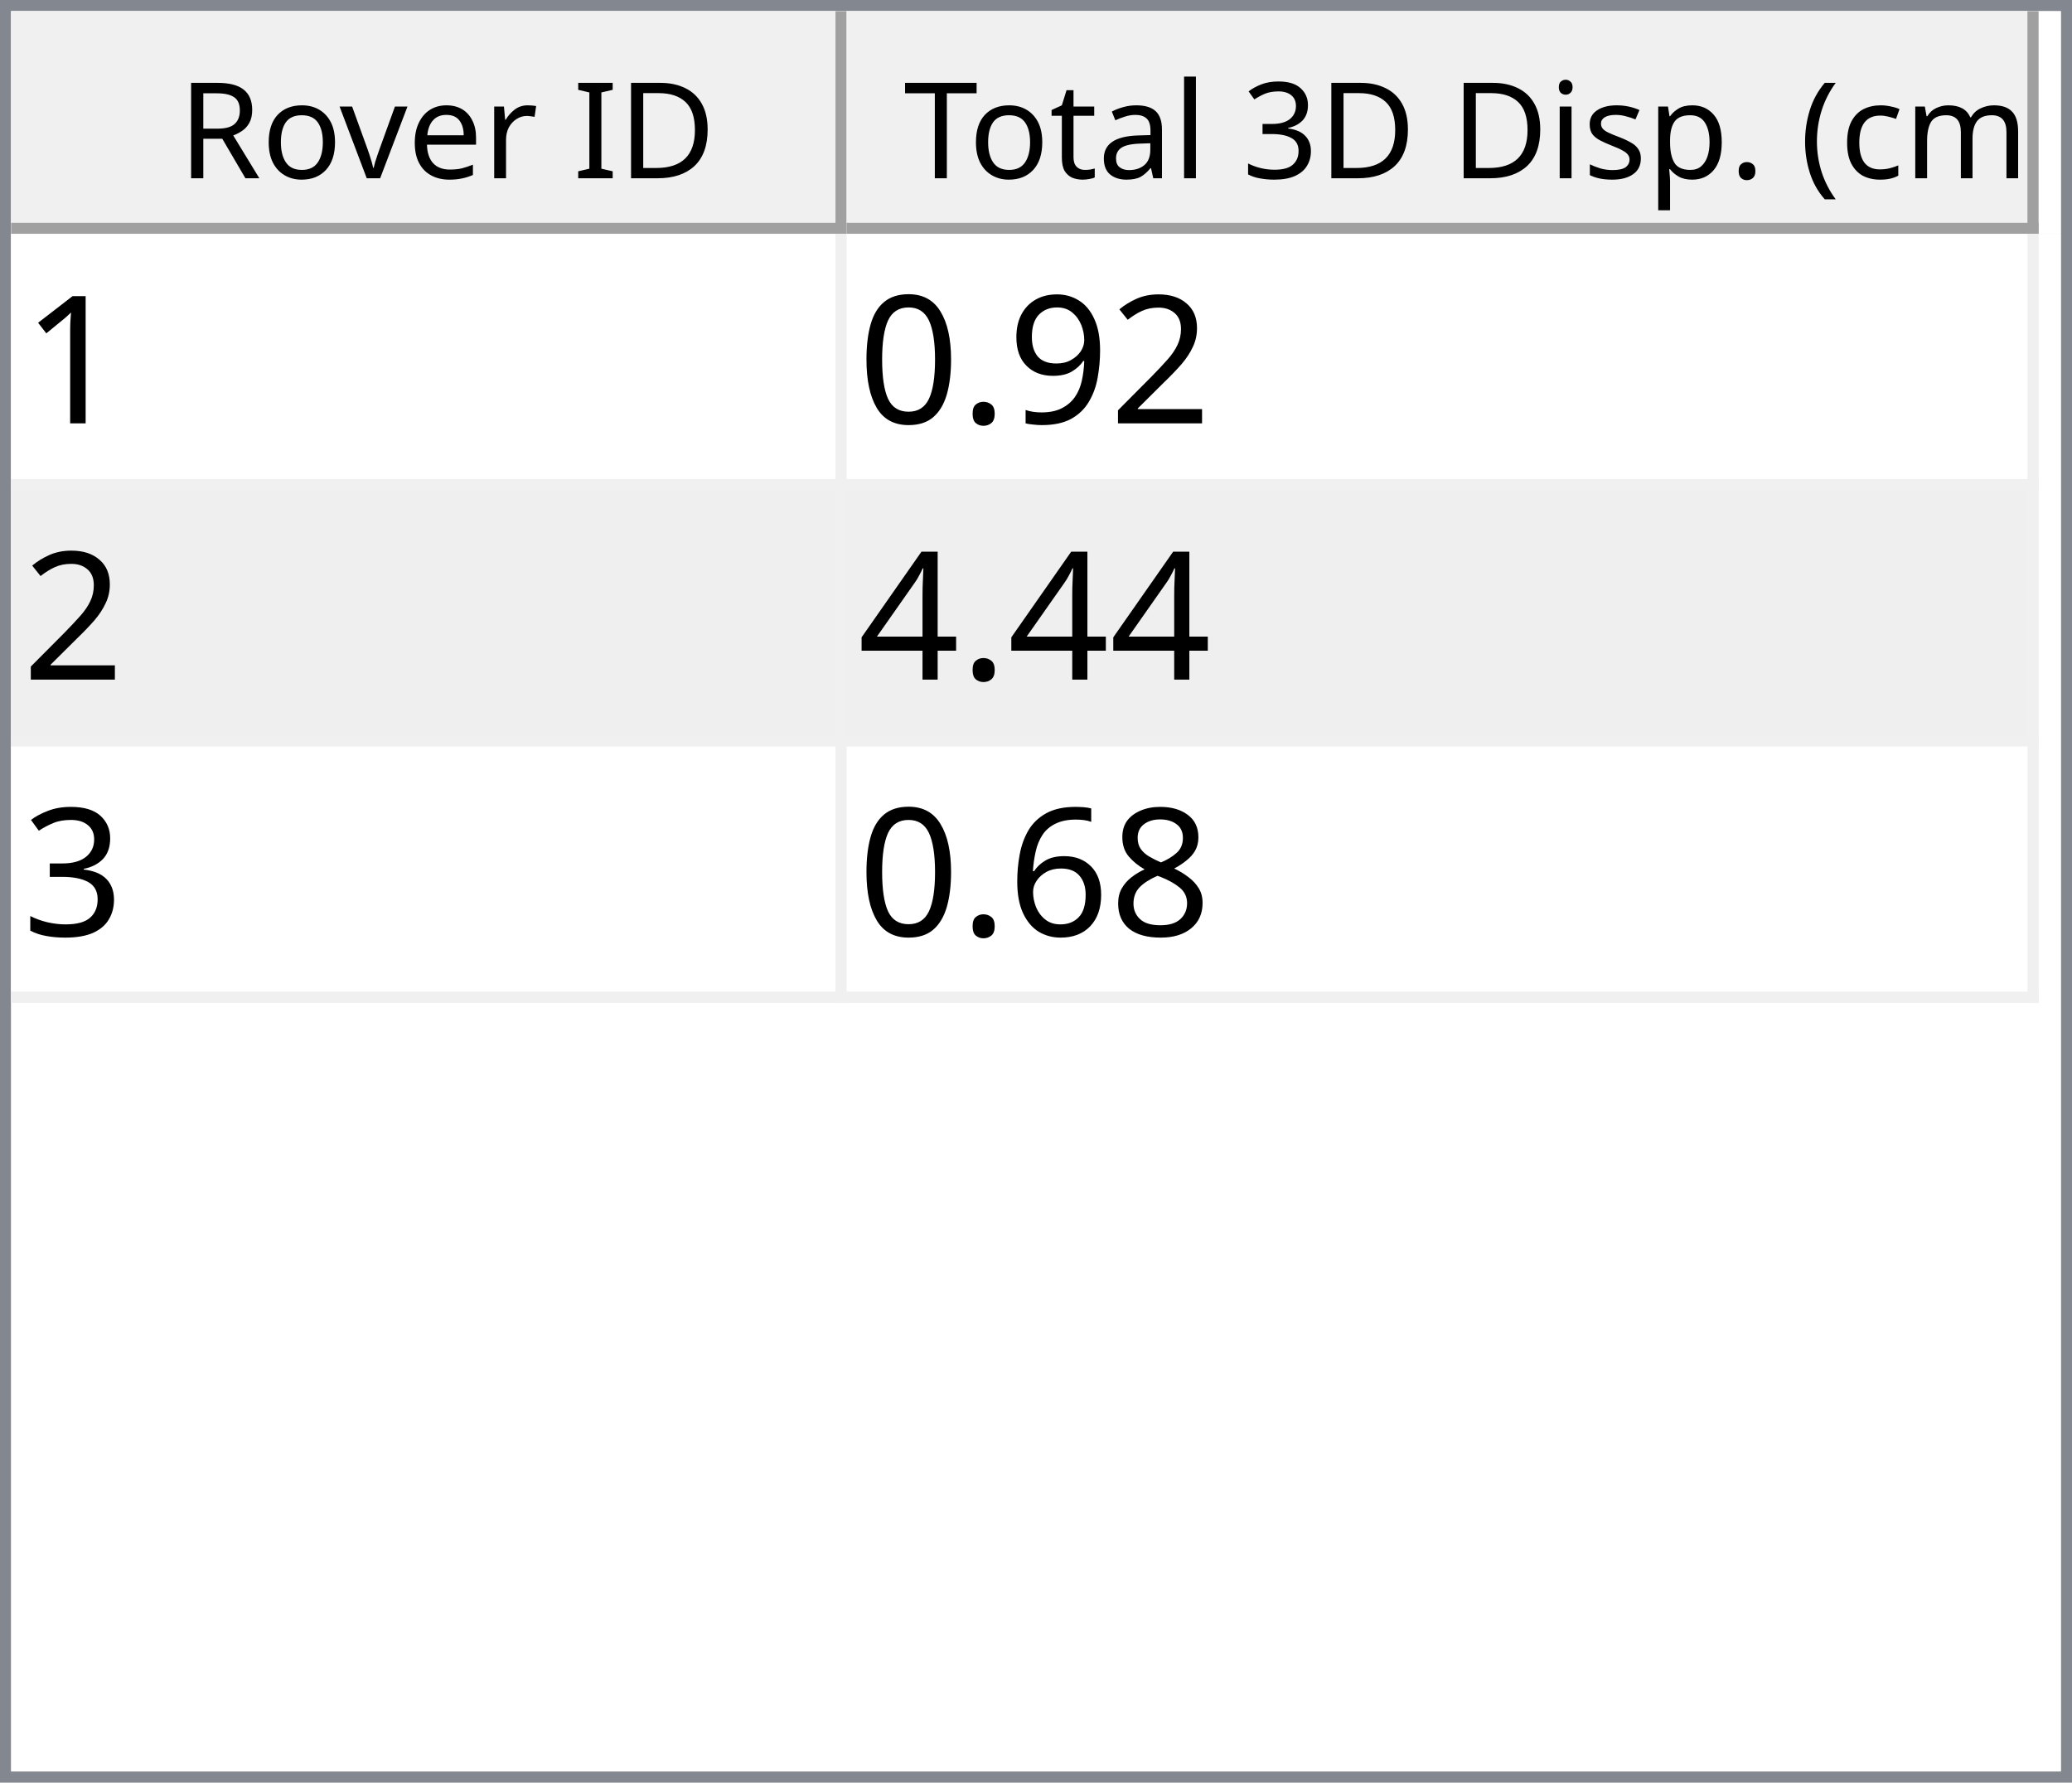
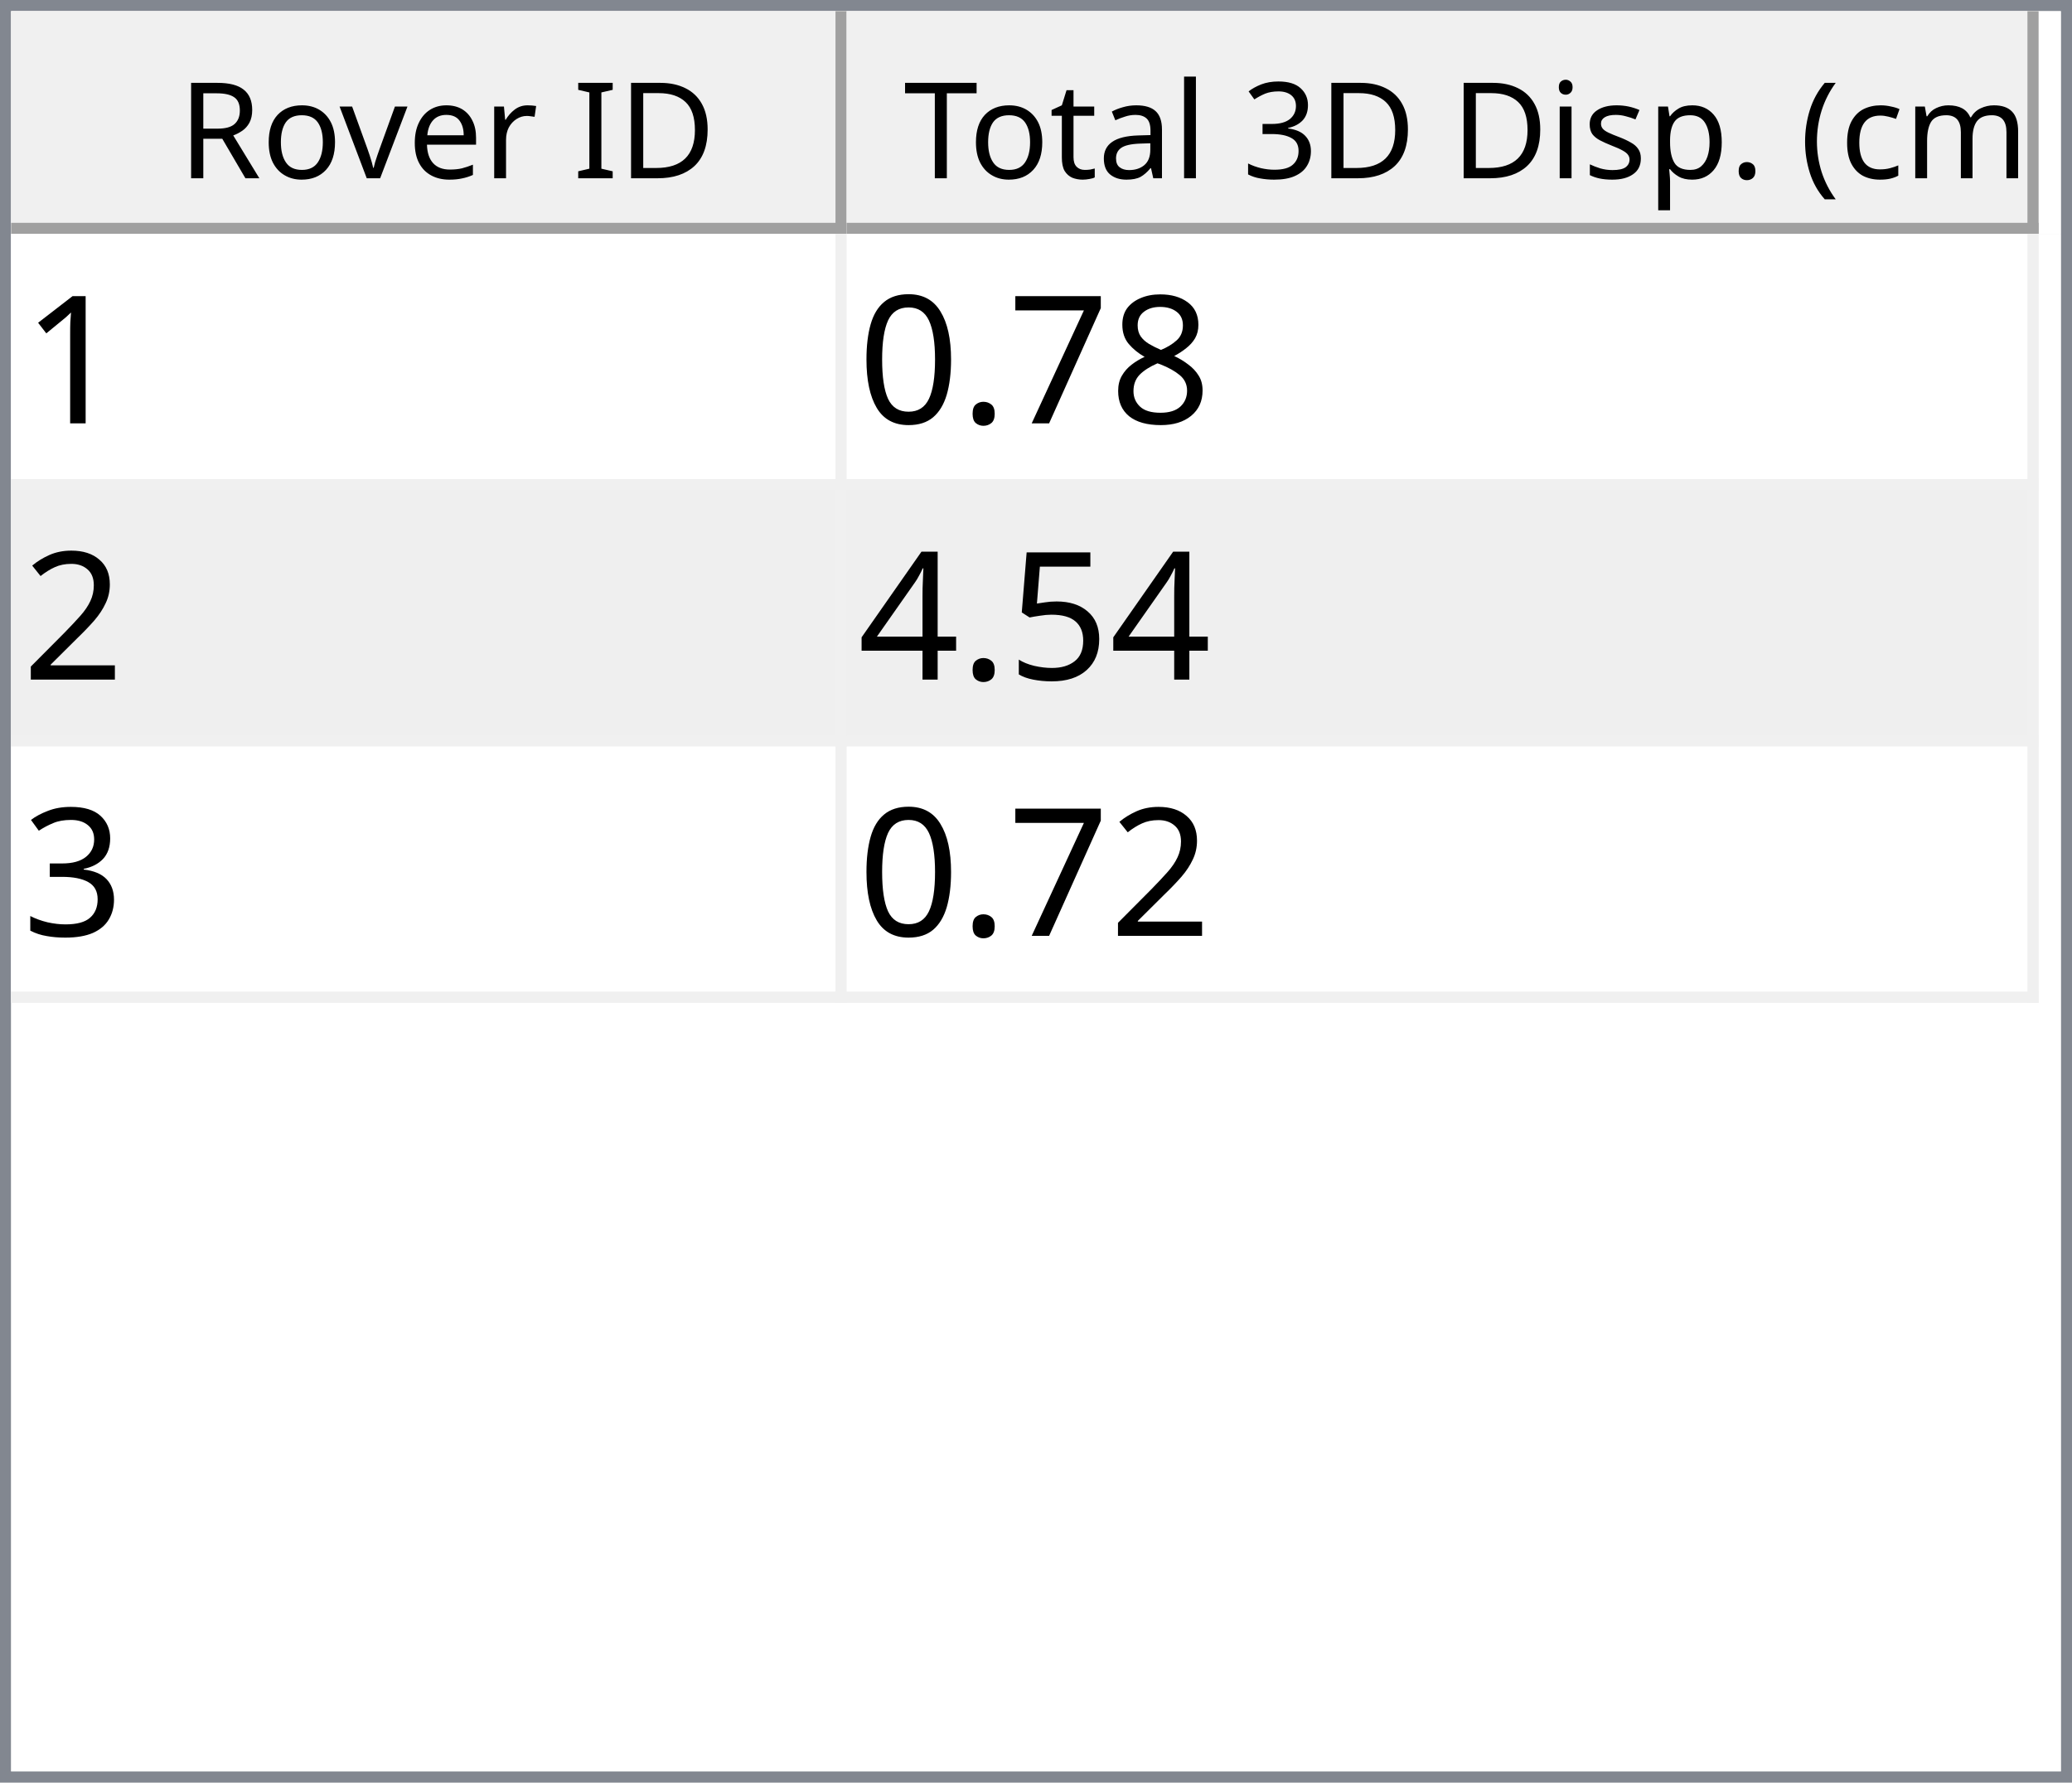
<svg xmlns="http://www.w3.org/2000/svg" style="fill-opacity:1; color-rendering:auto; color-interpolation:auto; text-rendering:auto; stroke:black; stroke-linecap:square; stroke-miterlimit:10; shape-rendering:auto; stroke-opacity:1; fill:black; stroke-dasharray:none; font-weight:normal; stroke-width:1; font-family:'Dialog'; font-style:normal; stroke-linejoin:miter; font-size:12px; stroke-dashoffset:0; image-rendering:auto;" width="186" height="160">
  <defs id="genericDefs" />
  <g>
    <defs id="defs1">
      <clipPath clipPathUnits="userSpaceOnUse" id="clipPath1">
        <path d="M0 0 L186 0 L186 160 L0 160 L0 0 Z" />
      </clipPath>
      <clipPath clipPathUnits="userSpaceOnUse" id="clipPath2">
        <path d="M0 0 L0 160 L186 160 L186 0 Z" />
      </clipPath>
      <clipPath clipPathUnits="userSpaceOnUse" id="clipPath3">
        <path d="M0 0 L0 20 L184 20 L184 0 Z" />
      </clipPath>
      <clipPath clipPathUnits="userSpaceOnUse" id="clipPath4">
        <path d="M0 0 L0 20 L75 20 L75 0 Z" />
      </clipPath>
      <clipPath clipPathUnits="userSpaceOnUse" id="clipPath5">
        <path d="M1 1 L1 19 L74 19 L74 1 Z" />
      </clipPath>
      <clipPath clipPathUnits="userSpaceOnUse" id="clipPath6">
        <path d="M0 0 L0 18 L73 18 L73 0 Z" />
      </clipPath>
      <clipPath clipPathUnits="userSpaceOnUse" id="clipPath7">
        <path d="M-0.5 -0.5 L-0.5 19.5 L74.5 19.5 L74.5 -0.5 Z" />
      </clipPath>
      <clipPath clipPathUnits="userSpaceOnUse" id="clipPath8">
        <path d="M0 0 L0 20 L107 20 L107 0 Z" />
      </clipPath>
      <clipPath clipPathUnits="userSpaceOnUse" id="clipPath9">
        <path d="M1 1 L1 19 L106 19 L106 1 Z" />
      </clipPath>
      <clipPath clipPathUnits="userSpaceOnUse" id="clipPath10">
        <path d="M0 0 L0 18 L105 18 L105 0 Z" />
      </clipPath>
      <clipPath clipPathUnits="userSpaceOnUse" id="clipPath11">
        <path d="M-0.5 -0.5 L-0.5 19.5 L106.5 19.5 L106.5 -0.5 Z" />
      </clipPath>
      <clipPath clipPathUnits="userSpaceOnUse" id="clipPath12">
        <path d="M0 0 L0 138 L184 138 L184 0 Z" />
      </clipPath>
      <clipPath clipPathUnits="userSpaceOnUse" id="clipPath13">
        <path d="M0 0 L0 69 L182 69 L182 0 Z" />
      </clipPath>
      <clipPath clipPathUnits="userSpaceOnUse" id="clipPath14">
        <path d="M-0.5 -0.5 L-0.5 68.5 L181.5 68.5 L181.5 -0.5 Z" />
      </clipPath>
      <clipPath clipPathUnits="userSpaceOnUse" id="clipPath15">
        <path d="M0 0 L0 22 L74 22 L74 0 Z" />
      </clipPath>
      <clipPath clipPathUnits="userSpaceOnUse" id="clipPath16">
        <path d="M0 0 L0 22 L106 22 L106 0 Z" />
      </clipPath>
      <font horiz-adv-x="64.551" id="font1">
        <font-face ascent="107.91" descent="25.098" units-per-em="100" style="font-style:normal; font-family:Segoe UI; font-weight:normal;" />
        <missing-glyph horiz-adv-x="64.551" d="M8.109 0 L8.109 68.266 L56.453 68.266 L56.453 0 L8.109 0 ZM15.328 7.234 L49.219 7.234 L49.219 61.031 L15.328 61.031 L15.328 7.234 Z" />
        <glyph unicode="D" horiz-adv-x="70.117" d="M9.188 0 L9.188 70.016 L28.516 70.016 Q65.531 70.016 65.531 35.891 Q65.531 19.672 55.25 9.836 Q44.969 0 27.734 0 L9.188 0 ZM17.391 62.594 L17.391 7.422 L27.828 7.422 Q41.609 7.422 49.273 14.797 Q56.938 22.172 56.938 35.688 Q56.938 62.594 28.328 62.594 L17.391 62.594 Z" />
        <glyph unicode="I" horiz-adv-x="26.611" d="M17.391 0 L9.188 0 L9.188 70.016 L17.391 70.016 L17.391 0 Z" />
        <glyph unicode=" " horiz-adv-x="27.393" d="" />
        <glyph unicode="r" horiz-adv-x="34.766" d="M34.188 41.891 Q32.078 43.5 28.125 43.5 Q23 43.5 19.555 38.672 Q16.109 33.844 16.109 25.484 L16.109 0 L8.109 0 L8.109 50 L16.109 50 L16.109 39.703 L16.312 39.703 Q18.016 44.969 21.531 47.922 Q25.047 50.875 29.391 50.875 Q32.516 50.875 34.188 50.203 L34.188 41.891 Z" />
        <glyph unicode="e" horiz-adv-x="52.295" d="M48.297 23 L12.984 23 Q13.188 14.656 17.484 10.109 Q21.781 5.562 29.297 5.562 Q37.75 5.562 44.828 11.141 L44.828 3.609 Q38.234 -1.172 27.391 -1.172 Q16.797 -1.172 10.742 5.641 Q4.688 12.453 4.688 24.812 Q4.688 36.469 11.305 43.82 Q17.922 51.172 27.734 51.172 Q37.547 51.172 42.922 44.828 Q48.297 38.484 48.297 27.203 L48.297 23 ZM40.094 29.781 Q40.047 36.719 36.75 40.578 Q33.453 44.438 27.594 44.438 Q21.922 44.438 17.969 40.383 Q14.016 36.328 13.094 29.781 L40.094 29.781 Z" />
        <glyph unicode="v" horiz-adv-x="47.9" d="M47.406 50 L27.484 0 L19.625 0 L0.688 50 L9.469 50 L22.172 13.672 Q23.578 9.672 23.922 6.688 L24.125 6.688 Q24.609 10.453 25.688 13.484 L38.969 50 L47.406 50 Z" />
        <glyph unicode="o" horiz-adv-x="58.594" d="M29 -1.172 Q17.922 -1.172 11.305 5.836 Q4.688 12.844 4.688 24.422 Q4.688 37.016 11.57 44.094 Q18.453 51.172 30.172 51.172 Q41.359 51.172 47.633 44.289 Q53.906 37.406 53.906 25.203 Q53.906 13.234 47.141 6.031 Q40.375 -1.172 29 -1.172 ZM29.594 44.438 Q21.875 44.438 17.383 39.188 Q12.891 33.938 12.891 24.703 Q12.891 15.828 17.43 10.695 Q21.969 5.562 29.594 5.562 Q37.359 5.562 41.531 10.594 Q45.703 15.625 45.703 24.906 Q45.703 34.281 41.531 39.359 Q37.359 44.438 29.594 44.438 Z" />
        <glyph unicode="R" horiz-adv-x="59.814" d="M59.375 0 L49.609 0 L37.891 19.625 Q36.281 22.359 34.766 24.289 Q33.25 26.219 31.664 27.438 Q30.078 28.656 28.25 29.219 Q26.422 29.781 24.125 29.781 L17.391 29.781 L17.391 0 L9.188 0 L9.188 70.016 L30.078 70.016 Q34.672 70.016 38.555 68.867 Q42.438 67.719 45.289 65.375 Q48.141 63.031 49.758 59.547 Q51.375 56.062 51.375 51.375 Q51.375 47.703 50.273 44.656 Q49.172 41.609 47.148 39.211 Q45.125 36.812 42.266 35.133 Q39.406 33.453 35.844 32.516 L35.844 32.328 Q37.594 31.547 38.891 30.547 Q40.188 29.547 41.359 28.18 Q42.531 26.812 43.68 25.078 Q44.828 23.344 46.234 21.047 L59.375 0 ZM17.391 62.594 L17.391 37.203 L28.516 37.203 Q31.594 37.203 34.203 38.133 Q36.812 39.062 38.719 40.797 Q40.625 42.531 41.703 45.047 Q42.781 47.562 42.781 50.688 Q42.781 56.297 39.141 59.445 Q35.5 62.594 28.609 62.594 L17.391 62.594 Z" />
        <glyph unicode=")" horiz-adv-x="30.176" d="M8.297 -15.922 L1.172 -15.922 Q16.406 2.344 16.406 26.812 Q16.406 51.469 1.078 70.016 L8.297 70.016 Q23.531 52.156 23.531 26.703 Q23.531 1.375 8.297 -15.922 Z" />
        <glyph unicode="m" horiz-adv-x="86.133" d="M79.109 0 L71.094 0 L71.094 28.719 Q71.094 37.016 68.531 40.727 Q65.969 44.438 59.906 44.438 Q54.781 44.438 51.195 39.75 Q47.609 35.062 47.609 28.516 L47.609 0 L39.594 0 L39.594 29.688 Q39.594 44.438 28.219 44.438 Q22.953 44.438 19.531 40.016 Q16.109 35.594 16.109 28.516 L16.109 0 L8.109 0 L8.109 50 L16.109 50 L16.109 42.094 L16.312 42.094 Q21.625 51.172 31.844 51.172 Q36.969 51.172 40.773 48.312 Q44.578 45.453 46 40.828 Q51.562 51.172 62.594 51.172 Q79.109 51.172 79.109 30.812 L79.109 0 Z" />
        <glyph unicode="c" horiz-adv-x="46.191" d="M42.188 2.297 Q36.422 -1.172 28.516 -1.172 Q17.828 -1.172 11.258 5.789 Q4.688 12.75 4.688 23.828 Q4.688 36.188 11.766 43.68 Q18.844 51.172 30.672 51.172 Q37.25 51.172 42.281 48.734 L42.281 40.531 Q36.719 44.438 30.375 44.438 Q22.703 44.438 17.797 38.945 Q12.891 33.453 12.891 24.516 Q12.891 15.719 17.508 10.641 Q22.125 5.562 29.891 5.562 Q36.422 5.562 42.188 9.906 L42.188 2.297 Z" />
        <glyph unicode="(" horiz-adv-x="30.176" d="M29.109 -15.922 L21.969 -15.922 Q6.844 1.375 6.844 26.703 Q6.844 52.156 21.969 70.016 L29.203 70.016 Q13.875 51.469 13.875 26.812 Q13.875 2.344 29.109 -15.922 Z" />
        <glyph unicode="." horiz-adv-x="21.68" d="M10.891 -1.078 Q8.641 -1.078 7.055 0.539 Q5.469 2.156 5.469 4.391 Q5.469 6.641 7.055 8.273 Q8.641 9.906 10.891 9.906 Q13.188 9.906 14.797 8.273 Q16.406 6.641 16.406 4.391 Q16.406 2.156 14.797 0.539 Q13.188 -1.078 10.891 -1.078 Z" />
        <glyph unicode="p" horiz-adv-x="58.789" d="M16.312 7.234 L16.109 7.234 L16.109 -23 L8.109 -23 L8.109 50 L16.109 50 L16.109 41.219 L16.312 41.219 Q22.219 51.172 33.594 51.172 Q43.266 51.172 48.688 44.461 Q54.109 37.75 54.109 26.469 Q54.109 13.922 48 6.375 Q41.891 -1.172 31.297 -1.172 Q21.578 -1.172 16.312 7.234 ZM16.109 27.391 L16.109 20.406 Q16.109 14.203 20.141 9.883 Q24.172 5.562 30.375 5.562 Q37.641 5.562 41.773 11.133 Q45.906 16.703 45.906 26.609 Q45.906 34.969 42.047 39.703 Q38.188 44.438 31.594 44.438 Q24.609 44.438 20.359 39.578 Q16.109 34.719 16.109 27.391 Z" />
        <glyph unicode="s" horiz-adv-x="42.432" d="M5.078 1.812 L5.078 10.406 Q11.625 5.562 19.484 5.562 Q30.031 5.562 30.031 12.594 Q30.031 14.594 29.125 15.992 Q28.219 17.391 26.68 18.461 Q25.141 19.531 23.07 20.383 Q21 21.234 18.609 22.172 Q15.281 23.484 12.766 24.828 Q10.25 26.172 8.57 27.859 Q6.891 29.547 6.031 31.695 Q5.172 33.844 5.172 36.719 Q5.172 40.234 6.789 42.945 Q8.406 45.656 11.086 47.484 Q13.766 49.312 17.211 50.242 Q20.656 51.172 24.312 51.172 Q30.812 51.172 35.938 48.922 L35.938 40.828 Q30.422 44.438 23.25 44.438 Q21 44.438 19.195 43.922 Q17.391 43.406 16.094 42.477 Q14.797 41.547 14.086 40.258 Q13.375 38.969 13.375 37.406 Q13.375 35.453 14.086 34.133 Q14.797 32.812 16.164 31.789 Q17.531 30.766 19.484 29.938 Q21.438 29.109 23.922 28.125 Q27.25 26.859 29.883 25.516 Q32.516 24.172 34.375 22.484 Q36.234 20.797 37.234 18.602 Q38.234 16.406 38.234 13.375 Q38.234 9.672 36.602 6.938 Q34.969 4.203 32.234 2.398 Q29.5 0.594 25.93 -0.289 Q22.359 -1.172 18.453 -1.172 Q10.75 -1.172 5.078 1.812 Z" />
        <glyph unicode="i" horiz-adv-x="24.219" d="M12.203 62.703 Q10.062 62.703 8.547 64.164 Q7.031 65.625 7.031 67.875 Q7.031 70.125 8.547 71.609 Q10.062 73.094 12.203 73.094 Q14.406 73.094 15.945 71.609 Q17.484 70.125 17.484 67.875 Q17.484 65.719 15.945 64.211 Q14.406 62.703 12.203 62.703 ZM16.109 0 L8.109 0 L8.109 50 L16.109 50 L16.109 0 Z" />
        <glyph unicode="3" horiz-adv-x="53.906" d="M46.531 19.828 Q46.531 15.094 44.75 11.211 Q42.969 7.328 39.719 4.57 Q36.469 1.812 31.93 0.297 Q27.391 -1.219 21.922 -1.219 Q11.922 -1.219 6 2.594 L6 11.188 Q13.094 5.609 22.219 5.609 Q25.875 5.609 28.828 6.539 Q31.781 7.469 33.906 9.227 Q36.031 10.984 37.18 13.477 Q38.328 15.969 38.328 19.094 Q38.328 32.812 18.797 32.812 L12.984 32.812 L12.984 39.594 L18.5 39.594 Q35.797 39.594 35.797 52.484 Q35.797 64.406 22.609 64.406 Q15.188 64.406 8.688 59.422 L8.688 67.188 Q15.375 71.188 24.609 71.188 Q29 71.188 32.57 69.969 Q36.141 68.75 38.68 66.555 Q41.219 64.359 42.609 61.281 Q44 58.203 44 54.5 Q44 40.672 30.031 36.719 L30.031 36.531 Q33.594 36.141 36.625 34.797 Q39.656 33.453 41.852 31.305 Q44.047 29.156 45.289 26.25 Q46.531 23.344 46.531 19.828 Z" />
        <glyph unicode="l" horiz-adv-x="24.219" d="M16.109 0 L8.109 0 L8.109 74.031 L16.109 74.031 L16.109 0 Z" />
        <glyph unicode="a" horiz-adv-x="50.879" d="M43.891 0 L35.891 0 L35.891 7.812 L35.688 7.812 Q30.469 -1.172 20.312 -1.172 Q12.844 -1.172 8.617 2.781 Q4.391 6.734 4.391 13.281 Q4.391 27.297 20.906 29.594 L35.891 31.688 Q35.891 44.438 25.594 44.438 Q16.547 44.438 9.281 38.281 L9.281 46.484 Q16.656 51.172 26.266 51.172 Q43.891 51.172 43.891 32.516 L43.891 0 ZM35.891 25.297 L23.828 23.641 Q18.266 22.859 15.43 20.875 Q12.594 18.891 12.594 13.875 Q12.594 10.203 15.211 7.883 Q17.828 5.562 22.172 5.562 Q28.125 5.562 32.008 9.742 Q35.891 13.922 35.891 20.312 L35.891 25.297 Z" />
        <glyph unicode="t" horiz-adv-x="33.887" d="M31.297 0.484 Q28.469 -1.078 23.828 -1.078 Q10.688 -1.078 10.688 13.578 L10.688 43.172 L2.094 43.172 L2.094 50 L10.688 50 L10.688 62.203 L18.703 64.797 L18.703 50 L31.297 50 L31.297 43.172 L18.703 43.172 L18.703 14.984 Q18.703 9.969 20.414 7.82 Q22.125 5.672 26.078 5.672 Q29.109 5.672 31.297 7.328 L31.297 0.484 Z" />
        <glyph unicode="T" horiz-adv-x="52.393" d="M50.594 62.594 L30.375 62.594 L30.375 0 L22.172 0 L22.172 62.594 L2 62.594 L2 70.016 L50.594 70.016 L50.594 62.594 Z" />
      </font>
      <font horiz-adv-x="75.0" id="font2">
        <font-face ascent="100.537" descent="21.973" units-per-em="100" style="font-style:normal; font-family:sans-serif; font-weight:normal;" />
        <missing-glyph horiz-adv-x="75.0" d="M12.5 0 L12.5 62.5 L62.5 62.5 L62.5 0 L12.5 0 ZM14.062 1.562 L60.938 1.562 L60.938 60.938 L14.062 60.938 L14.062 1.562 Z" />
        <glyph unicode="1" horiz-adv-x="55.615" d="M37.25 0 L28.469 0 L28.469 56 Q25.297 52.984 20.141 49.953 Q14.984 46.922 10.891 45.406 L10.891 53.906 Q18.266 57.375 23.781 62.305 Q29.297 67.234 31.594 71.875 L37.25 71.875 L37.25 0 Z" />
-         <glyph unicode="2" horiz-adv-x="55.615" d="M50.344 8.453 L50.344 0 L3.031 0 Q2.938 3.172 4.047 6.109 Q5.859 10.938 9.836 15.625 Q13.812 20.312 21.344 26.469 Q33.016 36.031 37.117 41.625 Q41.219 47.219 41.219 52.203 Q41.219 57.422 37.477 61.008 Q33.734 64.594 27.734 64.594 Q21.391 64.594 17.578 60.789 Q13.766 56.984 13.719 50.25 L4.688 51.172 Q5.609 61.281 11.664 66.578 Q17.719 71.875 27.938 71.875 Q38.234 71.875 44.242 66.164 Q50.25 60.453 50.25 52 Q50.25 47.703 48.492 43.555 Q46.734 39.406 42.656 34.812 Q38.578 30.219 29.109 22.219 Q21.188 15.578 18.945 13.211 Q16.703 10.844 15.234 8.453 L50.344 8.453 Z" />
-         <glyph unicode="9" horiz-adv-x="55.615" d="M5.469 16.547 L13.922 17.328 Q14.984 11.375 18.016 8.688 Q21.047 6 25.781 6 Q29.828 6 32.883 7.859 Q35.938 9.719 37.891 12.82 Q39.844 15.922 41.164 21.195 Q42.484 26.469 42.484 31.938 Q42.484 32.516 42.438 33.688 Q39.797 29.5 35.234 26.883 Q30.672 24.266 25.344 24.266 Q16.453 24.266 10.305 30.711 Q4.156 37.156 4.156 47.703 Q4.156 58.594 10.578 65.234 Q17 71.875 26.656 71.875 Q33.641 71.875 39.43 68.117 Q45.219 64.359 48.219 57.398 Q51.219 50.438 51.219 37.25 Q51.219 23.531 48.242 15.406 Q45.266 7.281 39.383 3.031 Q33.5 -1.219 25.594 -1.219 Q17.188 -1.219 11.867 3.445 Q6.547 8.109 5.469 16.547 ZM41.453 48.141 Q41.453 55.719 37.43 60.156 Q33.406 64.594 27.734 64.594 Q21.875 64.594 17.531 59.812 Q13.188 55.031 13.188 47.406 Q13.188 40.578 17.312 36.305 Q21.438 32.031 27.484 32.031 Q33.594 32.031 37.523 36.305 Q41.453 40.578 41.453 48.141 Z" />
+         <glyph unicode="8" horiz-adv-x="55.615" d="M17.672 38.812 Q12.203 40.828 9.57 44.539 Q6.938 48.25 6.938 53.422 Q6.938 61.234 12.555 66.555 Q18.172 71.875 27.484 71.875 Q36.859 71.875 42.578 66.43 Q48.297 60.984 48.297 53.172 Q48.297 48.188 45.68 44.508 Q43.062 40.828 37.75 38.812 Q44.344 36.672 47.781 31.883 Q51.219 27.094 51.219 20.453 Q51.219 11.281 44.727 5.031 Q38.234 -1.219 27.641 -1.219 Q17.047 -1.219 10.547 5.055 Q4.047 11.328 4.047 20.703 Q4.047 27.688 7.594 32.398 Q11.141 37.109 17.672 38.812 ZM15.922 53.719 Q15.922 48.641 19.195 45.414 Q22.469 42.188 27.688 42.188 Q32.766 42.188 36.016 45.383 Q39.266 48.578 39.266 53.219 Q39.266 58.062 35.914 61.359 Q32.562 64.656 27.594 64.656 Q22.562 64.656 19.242 61.43 Q15.922 58.203 15.922 53.719 ZM13.094 20.656 Q13.094 16.891 14.875 13.375 Q16.656 9.859 20.172 7.93 Q23.688 6 27.734 6 Q34.031 6 38.133 10.055 Q42.234 14.109 42.234 20.359 Q42.234 26.703 38.016 30.859 Q33.797 35.016 27.438 35.016 Q21.234 35.016 17.164 30.914 Q13.094 26.812 13.094 20.656 Z" />
+         <glyph unicode="7" horiz-adv-x="55.615" d="M4.734 62.203 L4.734 70.656 L51.078 70.656 L51.078 63.812 Q44.234 56.547 37.523 44.484 Q30.812 32.422 27.156 19.672 Q24.516 10.688 23.781 0 L14.75 0 Q14.891 8.453 18.062 20.414 Q21.234 32.375 27.172 43.484 Q33.109 54.594 39.797 62.203 L4.734 62.203 Z" />
        <glyph unicode="." horiz-adv-x="27.783" d="M9.078 0 L9.078 10.016 L19.094 10.016 L19.094 0 L9.078 0 Z" />
        <glyph unicode="0" horiz-adv-x="55.615" d="M4.156 35.297 Q4.156 48 6.766 55.742 Q9.375 63.484 14.523 67.68 Q19.672 71.875 27.484 71.875 Q33.25 71.875 37.594 69.555 Q41.938 67.234 44.773 62.867 Q47.609 58.5 49.219 52.227 Q50.828 45.953 50.828 35.297 Q50.828 22.703 48.242 14.969 Q45.656 7.234 40.508 3.008 Q35.359 -1.219 27.484 -1.219 Q17.141 -1.219 11.234 6.203 Q4.156 15.141 4.156 35.297 ZM13.188 35.297 Q13.188 17.672 17.312 11.836 Q21.438 6 27.484 6 Q33.547 6 37.672 11.859 Q41.797 17.719 41.797 35.297 Q41.797 52.984 37.672 58.789 Q33.547 64.594 27.391 64.594 Q21.344 64.594 17.719 59.469 Q13.188 52.938 13.188 35.297 Z" />
+         <glyph unicode="2" horiz-adv-x="55.615" d="M50.344 8.453 L50.344 0 L3.031 0 Q2.938 3.172 4.047 6.109 Q5.859 10.938 9.836 15.625 Q13.812 20.312 21.344 26.469 Q33.016 36.031 37.117 41.625 Q41.219 47.219 41.219 52.203 Q41.219 57.422 37.477 61.008 Q33.734 64.594 27.734 64.594 Q21.391 64.594 17.578 60.789 Q13.766 56.984 13.719 50.25 L4.688 51.172 Q5.609 61.281 11.664 66.578 Q17.719 71.875 27.938 71.875 Q38.234 71.875 44.242 66.164 Q50.25 60.453 50.25 52 Q50.25 47.703 48.492 43.555 Q46.734 39.406 42.656 34.812 Q38.578 30.219 29.109 22.219 Q21.188 15.578 18.945 13.211 Q16.703 10.844 15.234 8.453 L50.344 8.453 Z" />
+         <glyph unicode="5" horiz-adv-x="55.615" d="M4.156 18.75 L13.375 19.531 Q14.406 12.797 18.141 9.398 Q21.875 6 27.156 6 Q33.5 6 37.891 10.789 Q42.281 15.578 42.281 23.484 Q42.281 31 38.062 35.352 Q33.844 39.703 27 39.703 Q22.75 39.703 19.336 37.773 Q15.922 35.844 13.969 32.766 L5.719 33.844 L12.641 70.609 L48.25 70.609 L48.25 62.203 L19.672 62.203 L15.828 42.969 Q22.266 47.469 29.344 47.469 Q38.719 47.469 45.164 40.969 Q51.609 34.469 51.609 24.266 Q51.609 14.547 45.953 7.469 Q39.062 -1.219 27.156 -1.219 Q17.391 -1.219 11.211 4.25 Q5.031 9.719 4.156 18.75 Z" />
        <glyph unicode="4" horiz-adv-x="55.615" d="M32.328 0 L32.328 17.141 L1.266 17.141 L1.266 25.203 L33.938 71.578 L41.109 71.578 L41.109 25.203 L50.781 25.203 L50.781 17.141 L41.109 17.141 L41.109 0 L32.328 0 ZM32.328 25.203 L32.328 57.469 L9.906 25.203 L32.328 25.203 Z" />
        <glyph unicode="3" horiz-adv-x="55.615" d="M4.203 18.891 L12.984 20.062 Q14.5 12.594 18.141 9.297 Q21.781 6 27 6 Q33.203 6 37.477 10.297 Q41.75 14.594 41.75 20.953 Q41.75 27 37.797 30.93 Q33.844 34.859 27.734 34.859 Q25.25 34.859 21.531 33.891 L22.516 41.609 Q23.391 41.5 23.922 41.5 Q29.547 41.5 34.039 44.43 Q38.531 47.359 38.531 53.469 Q38.531 58.297 35.258 61.477 Q31.984 64.656 26.812 64.656 Q21.688 64.656 18.266 61.43 Q14.844 58.203 13.875 51.766 L5.078 53.328 Q6.688 62.156 12.398 67.016 Q18.109 71.875 26.609 71.875 Q32.469 71.875 37.398 69.359 Q42.328 66.844 44.945 62.5 Q47.562 58.156 47.562 53.266 Q47.562 48.641 45.07 44.828 Q42.578 41.016 37.703 38.766 Q44.047 37.312 47.562 32.695 Q51.078 28.078 51.078 21.141 Q51.078 11.766 44.242 5.25 Q37.406 -1.266 26.953 -1.266 Q17.531 -1.266 11.305 4.352 Q5.078 9.969 4.203 18.891 Z" />
-         <glyph unicode="8" horiz-adv-x="55.615" d="M17.672 38.812 Q12.203 40.828 9.57 44.539 Q6.938 48.25 6.938 53.422 Q6.938 61.234 12.555 66.555 Q18.172 71.875 27.484 71.875 Q36.859 71.875 42.578 66.43 Q48.297 60.984 48.297 53.172 Q48.297 48.188 45.68 44.508 Q43.062 40.828 37.75 38.812 Q44.344 36.672 47.781 31.883 Q51.219 27.094 51.219 20.453 Q51.219 11.281 44.727 5.031 Q38.234 -1.219 27.641 -1.219 Q17.047 -1.219 10.547 5.055 Q4.047 11.328 4.047 20.703 Q4.047 27.688 7.594 32.398 Q11.141 37.109 17.672 38.812 ZM15.922 53.719 Q15.922 48.641 19.195 45.414 Q22.469 42.188 27.688 42.188 Q32.766 42.188 36.016 45.383 Q39.266 48.578 39.266 53.219 Q39.266 58.062 35.914 61.359 Q32.562 64.656 27.594 64.656 Q22.562 64.656 19.242 61.43 Q15.922 58.203 15.922 53.719 ZM13.094 20.656 Q13.094 16.891 14.875 13.375 Q16.656 9.859 20.172 7.93 Q23.688 6 27.734 6 Q34.031 6 38.133 10.055 Q42.234 14.109 42.234 20.359 Q42.234 26.703 38.016 30.859 Q33.797 35.016 27.438 35.016 Q21.234 35.016 17.164 30.914 Q13.094 26.812 13.094 20.656 Z" />
-         <glyph unicode="6" horiz-adv-x="55.615" d="M49.75 54.047 L41.016 53.375 Q39.844 58.547 37.703 60.891 Q34.125 64.656 28.906 64.656 Q24.703 64.656 21.531 62.312 Q17.391 59.281 14.992 53.469 Q12.594 47.656 12.5 36.922 Q15.672 41.75 20.266 44.094 Q24.859 46.438 29.891 46.438 Q38.672 46.438 44.852 39.969 Q51.031 33.5 51.031 23.25 Q51.031 16.5 48.125 10.719 Q45.219 4.938 40.141 1.859 Q35.062 -1.219 28.609 -1.219 Q17.625 -1.219 10.695 6.859 Q3.766 14.938 3.766 33.5 Q3.766 54.25 11.422 63.672 Q18.109 71.875 29.438 71.875 Q37.891 71.875 43.289 67.141 Q48.688 62.406 49.75 54.047 ZM13.875 23.188 Q13.875 18.656 15.797 14.508 Q17.719 10.359 21.188 8.18 Q24.656 6 28.469 6 Q34.031 6 38.039 10.492 Q42.047 14.984 42.047 22.703 Q42.047 30.125 38.086 34.398 Q34.125 38.672 28.125 38.672 Q22.172 38.672 18.023 34.398 Q13.875 30.125 13.875 23.188 Z" />
      </font>
    </defs>
    <g style="fill:white; stroke:white;">
      <rect x="0" y="0" width="186" style="clip-path:url(#clipPath1); stroke:none;" height="160" />
    </g>
    <g style="fill:white; text-rendering:optimizeSpeed; color-rendering:optimizeSpeed; image-rendering:optimizeSpeed; shape-rendering:crispEdges; stroke:white; color-interpolation:sRGB;">
      <rect x="0" width="186" height="160" y="0" style="stroke:none;" />
      <path style="stroke:none;" d="M0 160 L186 160 L186 0 L0 0 Z" />
    </g>
    <g style="fill:rgb(240,240,240); font-family:'Segoe UI'; stroke:rgb(240,240,240);">
      <rect x="0" y="0" width="186" style="clip-path:url(#clipPath2); stroke:none;" height="160" />
    </g>
    <g style="fill:rgb(130,135,144); font-family:'Segoe UI'; stroke:rgb(130,135,144);">
      <path d="M0 0 L186 0 L186 160 L0 160 L0 0 ZM1 1 L185 1 L185 159 L1 159 L1 1 Z" style="fill-rule:evenodd; clip-path:url(#clipPath2); stroke:none;" />
    </g>
    <g style="fill:white; font-family:'Segoe UI'; stroke:white;" transform="translate(1,1)">
      <rect x="0" y="0" width="184" style="clip-path:url(#clipPath3); stroke:none;" height="20" />
    </g>
    <g style="fill:rgb(240,240,240); font-family:'Segoe UI'; stroke:rgb(240,240,240);" transform="translate(1,1)">
      <rect x="0" y="0" width="75" style="clip-path:url(#clipPath4); stroke:none;" height="20" />
    </g>
    <g style="font-family:'Segoe UI';" transform="translate(2,2)">
      <text x="14" xml:space="preserve" y="14" style="clip-path:url(#clipPath6); stroke:none;">Rover ID</text>
    </g>
    <g style="fill:rgb(160,160,160); font-family:'Segoe UI'; stroke:rgb(160,160,160); stroke-linejoin:bevel;" transform="translate(1.5,1.5)">
      <line x1="74" x2="74" y1="0" style="fill:none; clip-path:url(#clipPath7);" y2="19" />
    </g>
    <g style="fill:rgb(160,160,160); font-family:'Segoe UI'; stroke:rgb(160,160,160); stroke-linejoin:bevel;" transform="matrix(1,0,0,1,1,1) translate(0.5,0.5)">
      <line x1="0" x2="74" y1="19" style="fill:none; clip-path:url(#clipPath7);" y2="19" />
    </g>
    <g style="fill:rgb(240,240,240); font-family:'Segoe UI'; stroke:rgb(240,240,240);" transform="translate(76,1)">
      <rect x="0" y="0" width="107" style="clip-path:url(#clipPath8); stroke:none;" height="20" />
    </g>
    <g style="font-family:'Segoe UI';" transform="translate(77,2)">
      <text x="1" xml:space="preserve" y="14" style="clip-path:url(#clipPath10); stroke:none;"> Total 3D Disp. (cm)</text>
    </g>
    <g style="fill:rgb(160,160,160); font-family:'Segoe UI'; stroke:rgb(160,160,160); stroke-linejoin:bevel;" transform="translate(76.5,1.5)">
      <line x1="106" x2="106" y1="0" style="fill:none; clip-path:url(#clipPath11);" y2="19" />
    </g>
    <g style="fill:rgb(160,160,160); font-family:'Segoe UI'; stroke:rgb(160,160,160); stroke-linejoin:bevel;" transform="matrix(1,0,0,1,76,1) translate(0.5,0.5)">
      <line x1="0" x2="106" y1="19" style="fill:none; clip-path:url(#clipPath11);" y2="19" />
    </g>
    <g style="fill:white; font-family:'Segoe UI'; stroke:white;" transform="translate(1,21)">
      <rect x="0" y="0" width="184" style="clip-path:url(#clipPath12); stroke:none;" height="138" />
    </g>
    <g style="fill:rgb(240,240,240); font-size:16px; font-family:sans-serif; stroke:rgb(240,240,240);" transform="translate(1,21)">
      <rect x="0" y="0" width="182" style="clip-path:url(#clipPath13); stroke:none;" height="69" />
      <line transform="translate(0.5,0.5)" x1="0" x2="181" y1="22" style="clip-path:url(#clipPath14); fill:none; stroke-linejoin:bevel;" y2="22" />
    </g>
    <g transform="matrix(1,0,0,1,1,21) translate(0.5,0.5)" style="fill:rgb(240,240,240); font-size:16px; font-family:sans-serif; stroke:rgb(240,240,240); stroke-linejoin:bevel;">
      <line x1="0" x2="181" y1="45" style="fill:none; clip-path:url(#clipPath14);" y2="45" />
    </g>
    <g transform="matrix(1,0,0,1,1,21) translate(0.5,0.5)" style="fill:rgb(240,240,240); font-size:16px; font-family:sans-serif; stroke:rgb(240,240,240); stroke-linejoin:bevel;">
      <line x1="0" x2="181" y1="68" style="fill:none; clip-path:url(#clipPath14);" y2="68" />
    </g>
    <g transform="matrix(1,0,0,1,1,21) translate(0.5,0.5)" style="fill:rgb(240,240,240); font-size:16px; font-family:sans-serif; stroke:rgb(240,240,240); stroke-linejoin:bevel;">
      <line x1="74" x2="74" y1="0" style="fill:none; clip-path:url(#clipPath14);" y2="68" />
    </g>
    <g transform="matrix(1,0,0,1,1,21) translate(0.5,0.5)" style="fill:rgb(240,240,240); font-size:16px; font-family:sans-serif; stroke:rgb(240,240,240); stroke-linejoin:bevel;">
      <line x1="181" x2="181" y1="0" style="fill:none; clip-path:url(#clipPath14);" y2="68" />
    </g>
    <g style="fill:white; font-size:16px; font-family:sans-serif; stroke:white;" transform="matrix(1,0,0,1,1,21)">
      <rect x="0" y="0" width="74" style="clip-path:url(#clipPath15); stroke:none;" height="22" />
      <text x="1" y="17" style="fill:black; clip-path:url(#clipPath15); stroke:none;" xml:space="preserve">1</text>
    </g>
    <g style="fill:white; font-size:16px; font-family:sans-serif; stroke:white;" transform="matrix(1,0,0,1,1,21) translate(75,0)">
      <rect x="0" y="0" width="106" style="clip-path:url(#clipPath16); stroke:none;" height="22" />
-       <text x="1" y="17" style="fill:black; clip-path:url(#clipPath16); stroke:none;" xml:space="preserve">0.92</text>
+       <text x="1" y="17" style="fill:black; clip-path:url(#clipPath16); stroke:none;" xml:space="preserve">0.78</text>
    </g>
    <g style="fill:rgb(239,239,239); font-size:16px; font-family:sans-serif; stroke:rgb(239,239,239);" transform="matrix(1,0,0,1,1,21) translate(0,23)">
      <rect x="0" y="0" width="74" style="clip-path:url(#clipPath15); stroke:none;" height="22" />
      <text x="1" y="17" style="fill:black; clip-path:url(#clipPath15); stroke:none;" xml:space="preserve">2</text>
    </g>
    <g style="fill:rgb(239,239,239); font-size:16px; font-family:sans-serif; stroke:rgb(239,239,239);" transform="matrix(1,0,0,1,1,21) translate(75,23)">
      <rect x="0" y="0" width="106" style="clip-path:url(#clipPath16); stroke:none;" height="22" />
-       <text x="1" y="17" style="fill:black; clip-path:url(#clipPath16); stroke:none;" xml:space="preserve">4.44</text>
+       <text x="1" y="17" style="fill:black; clip-path:url(#clipPath16); stroke:none;" xml:space="preserve">4.54</text>
    </g>
    <g style="fill:white; font-size:16px; font-family:sans-serif; stroke:white;" transform="matrix(1,0,0,1,1,21) translate(0,46)">
      <rect x="0" y="0" width="74" style="clip-path:url(#clipPath15); stroke:none;" height="22" />
      <text x="1" y="17" style="fill:black; clip-path:url(#clipPath15); stroke:none;" xml:space="preserve">3</text>
    </g>
    <g style="fill:white; font-size:16px; font-family:sans-serif; stroke:white;" transform="matrix(1,0,0,1,1,21) translate(75,46)">
      <rect x="0" y="0" width="106" style="clip-path:url(#clipPath16); stroke:none;" height="22" />
-       <text x="1" y="17" style="fill:black; clip-path:url(#clipPath16); stroke:none;" xml:space="preserve">0.68</text>
+       <text x="1" y="17" style="fill:black; clip-path:url(#clipPath16); stroke:none;" xml:space="preserve">0.72</text>
    </g>
  </g>
</svg>
